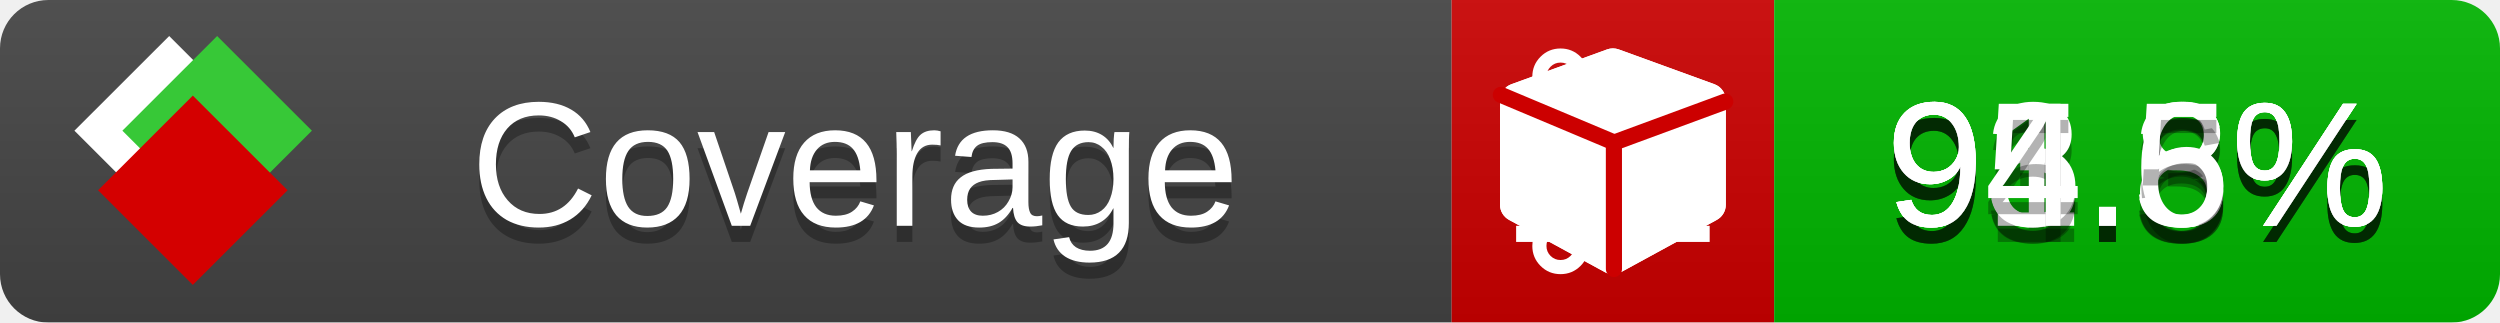
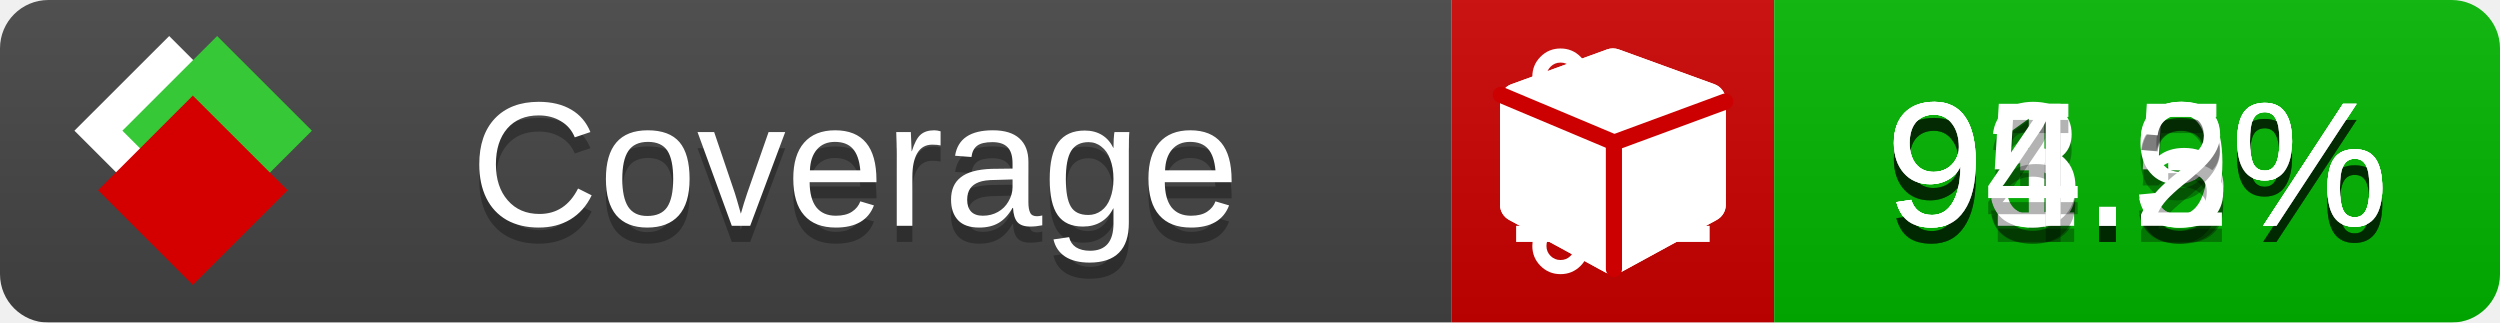
<svg xmlns="http://www.w3.org/2000/svg" xmlns:xlink="http://www.w3.org/1999/xlink" width="155" height="20">
  <style type="text/css">
          
            @keyframes fade1 {
                0% { visibility: visible; opacity: 1; }
               23% { visibility: visible; opacity: 1; }
               25% { visibility: hidden; opacity: 0; }
               48% { visibility: hidden; opacity: 0; }
               50% { visibility: hidden; opacity: 0; }
               73% { visibility: hidden; opacity: 0; }
               75% { visibility: hidden; opacity: 0; }
               98% { visibility: hidden; opacity: 0; }
              100% { visibility: visible; opacity: 1; }
            }
            @keyframes fade2 {
                0% { visibility: hidden; opacity: 0; }
               23% { visibility: hidden; opacity: 0; }
               25% { visibility: visible; opacity: 1; }
               48% { visibility: visible; opacity: 1; }
               50% { visibility: hidden; opacity: 0; }
               73% { visibility: hidden; opacity: 0; }
               75% { visibility: hidden; opacity: 0; }
               98% { visibility: hidden; opacity: 0; }
              100% { visibility: hidden; opacity: 0; }
            }
            @keyframes fade3 {
                0% { visibility: hidden; opacity: 0; }
               23% { visibility: hidden; opacity: 0; }
               25% { visibility: hidden; opacity: 0; }
               48% { visibility: hidden; opacity: 0; }
               50% { visibility: visible; opacity: 1; }
               73% { visibility: visible; opacity: 1; }
               75% { visibility: hidden; opacity: 0; }
               98% { visibility: hidden; opacity: 0; }
              100% { visibility: hidden; opacity: 0; }
            }
            @keyframes fade4 {
                0% { visibility: hidden; opacity: 0; }
               23% { visibility: hidden; opacity: 0; }
               25% { visibility: hidden; opacity: 0; }
               48% { visibility: hidden; opacity: 0; }
               50% { visibility: hidden; opacity: 0; }
               73% { visibility: hidden; opacity: 0; }
               75% { visibility: visible; opacity: 1; }
               98% { visibility: visible; opacity: 1; }
              100% { visibility: hidden; opacity: 0; }
            }
            .linecoverage {
                animation-duration: 15s;
                animation-name: fade1;
                animation-iteration-count: infinite;
            }
            .branchcoverage {
                animation-duration: 15s;
                animation-name: fade2;
                animation-iteration-count: infinite;
            }
            .methodcoverage {
                animation-duration: 15s;
                animation-name: fade3;
                animation-iteration-count: infinite;
            }
            .fullmethodcoverage {
                animation-duration: 15s;
                animation-name: fade4;
                animation-iteration-count: infinite;
            }
          
    </style>
  <defs>
    <linearGradient id="gradient" x2="0" y2="100%">
      <stop offset="0" stop-color="#bbb" stop-opacity=".1" />
      <stop offset="1" stop-opacity=".1" />
    </linearGradient>
    <linearGradient id="c">
      <stop offset="0" stop-color="#d40000" />
      <stop offset="1" stop-color="#ff2a2a" />
    </linearGradient>
    <linearGradient id="a">
      <stop offset="0" stop-color="#e0e0de" />
      <stop offset="1" stop-color="#fff" />
    </linearGradient>
    <linearGradient id="b">
      <stop offset="0" stop-color="#37c837" />
      <stop offset="1" stop-color="#217821" />
    </linearGradient>
    <linearGradient xlink:href="#a" id="e" x1="106.44" x2="69.96" y1="-11.96" y2="-46.84" gradientTransform="matrix(-.8426 -.00045 -.00045 -.8426 -94.27 -75.82)" gradientUnits="userSpaceOnUse" />
    <linearGradient xlink:href="#b" id="f" x1="56.19" x2="77.97" y1="-23.45" y2="10.62" gradientTransform="matrix(.8426 .00045 .00045 .8426 94.27 75.82)" gradientUnits="userSpaceOnUse" />
    <linearGradient xlink:href="#c" id="g" x1="79.98" x2="132.9" y1="10.79" y2="10.79" gradientTransform="matrix(.8426 .00045 .00045 .8426 94.27 75.82)" gradientUnits="userSpaceOnUse" />
    <mask id="mask">
      <rect width="155" height="20" rx="3" fill="#fff" />
    </mask>
    <g id="icon" transform="matrix(.04486 0 0 .04481 -.48 -.63)">
      <rect width="52.92" height="52.92" x="-109.72" y="-27.13" fill="url(#e)" transform="rotate(-135)" />
      <rect width="52.92" height="52.92" x="70.19" y="-39.18" fill="url(#f)" transform="rotate(45)" />
      <rect width="52.92" height="52.92" x="80.05" y="-15.74" fill="url(#g)" transform="rotate(45)" />
    </g>
  </defs>
  <g mask="url(#mask)">
    <rect x="0" y="0" width="90" height="20" fill="#444" />
    <rect x="90" y="0" width="20" height="20" fill="#c00" />
    <rect x="110" y="0" width="45" height="20" fill="#00B600" />
    <rect x="0" y="0" width="155" height="20" fill="url(#gradient)" />
  </g>
  <g>
    <path class="linecoverage" stroke="#fff" d="M94 6.5 h12 M94 10.5 h12 M94 14.5 h12" />
    <path class="branchcoverage" fill="#fff" d="m 97.628,15.247 q 0,-0.364 -0.255,-0.619 -0.255,-0.255 -0.619,-0.255 -0.364,0 -0.619,0.255 -0.255,0.255 -0.255,0.619 0,0.364 0.255,0.619 0.255,0.255 0.619,0.255 0.364,0 0.619,-0.255 0.255,-0.255 0.255,-0.619 z m 0,-10.493 q 0,-0.364 -0.255,-0.619 -0.255,-0.255 -0.619,-0.255 -0.364,0 -0.619,0.255 -0.255,0.255 -0.255,0.619 0,0.364 0.255,0.619 0.255,0.255 0.619,0.255 0.364,0 0.619,-0.255 0.255,-0.255 0.255,-0.619 z m 5.83,1.166 q 0,-0.364 -0.255,-0.619 -0.255,-0.255 -0.619,-0.255 -0.364,0 -0.619,0.255 -0.255,0.255 -0.255,0.619 0,0.364 0.255,0.619 0.255,0.255 0.619,0.255 0.364,0 0.619,-0.255 0.255,-0.255 0.255,-0.619 z m 0.874,0 q 0,0.474 -0.237,0.879 -0.237,0.405 -0.638,0.633 -0.018,2.614 -2.059,3.771 -0.619,0.346 -1.849,0.738 -1.166,0.364 -1.544,0.647 -0.378,0.282 -0.378,0.911 l 0,0.237 q 0.401,0.228 0.638,0.633 0.237,0.405 0.237,0.879 0,0.729 -0.51,1.239 -0.51,0.51 -1.239,0.51 -0.729,0 -1.239,-0.51 -0.51,-0.51 -0.51,-1.239 0,-0.474 0.237,-0.879 0.237,-0.405 0.638,-0.633 l 0,-7.469 q -0.401,-0.228 -0.638,-0.633 -0.237,-0.405 -0.237,-0.879 0,-0.729 0.51,-1.239 0.51,-0.51 1.239,-0.51 0.729,0 1.239,0.51 0.51,0.51 0.51,1.239 0,0.474 -0.237,0.879 -0.237,0.405 -0.638,0.633 l 0,4.527 q 0.492,-0.237 1.403,-0.519 0.501,-0.155 0.797,-0.269 0.296,-0.114 0.642,-0.282 0.346,-0.169 0.537,-0.36 0.191,-0.191 0.369,-0.465 0.178,-0.273 0.255,-0.633 0.077,-0.36 0.077,-0.833 -0.401,-0.228 -0.638,-0.633 -0.237,-0.405 -0.237,-0.879 0,-0.729 0.51,-1.239 0.51,-0.51 1.239,-0.51 0.729,0 1.239,0.51 0.51,0.51 0.51,1.239 z" />
    <path class="methodcoverage" fill="#fff" d="m 100.538,15.629 5.385,-2.936 v -5.351 l -5.385,1.96 z M 100,8.351 105.873,6.214 100,4.077 94.127,6.214 Z m 7,-2.12 v 6.462 q 0,0.294 -0.151,0.547 -0.151,0.252 -0.412,0.395 l -5.923,3.231 q -0.236,0.135 -0.513,0.135 -0.278,0 -0.513,-0.135 l -5.923,-3.231 Q 93.303,13.492 93.151,13.239 93,12.987 93,12.692 v -6.462 q 0,-0.337 0.194,-0.614 0.194,-0.278 0.513,-0.395 l 5.923,-2.154 q 0.185,-0.067 0.37,-0.067 0.185,0 0.37,0.067 l 5.923,2.154 q 0.32,0.118 0.513,0.395 Q 107,5.894 107,6.231 Z" />
    <path class="fullmethodcoverage" fill="#fff" d="m 107,6.231 v 6.462 c 0,0.196 -0.051,0.379 -0.151,0.547 -0.101,0.168 -0.238,0.3 -0.412,0.395 l -5.923,3.231 c -0.157,0.09 -0.328,0.135 -0.513,0.135 -0.185,0 -0.356,-0.045 -0.513,-0.135 l -5.923,-3.231 C 93.39,13.539 93.252,13.407 93.151,13.239 93.05,13.071 93,12.889 93,12.692 v -6.462 c 0,-0.224 0.065,-0.429 0.194,-0.614 0.129,-0.185 0.3,-0.317 0.513,-0.395 l 5.923,-2.154 c 0.123,-0.045 0.247,-0.067 0.37,-0.067 0.123,0 0.247,0.022 0.37,0.067 l 5.923,2.154 c 0.213,0.079 0.384,0.21 0.513,0.395 0.129,0.185 0.194,0.39 0.194,0.614 z" />
    <path class="fullmethodcoverage" style="fill:none;stroke:#cc0000;stroke-width:1;stroke-linecap:round;stroke-dasharray:none;stroke-opacity:1" d="m 100.064,16.677 -0.002,-7.833 6.906,-2.547" />
    <path class="fullmethodcoverage" style="fill:none;stroke:#cc0000;stroke-width:1;stroke-linecap:round;stroke-dasharray:none;stroke-opacity:1" d="M 99.914,8.765 93.052,5.882" />
  </g>
  <g fill="#fff" text-anchor="middle" font-family="Verdana,Arial,Geneva,sans-serif" font-size="11">
    <a xlink:href="https://github.com/danielpalme/ReportGenerator" target="_top">
      <use xlink:href="#icon" transform="translate(3,1) scale(3.5)" />
    </a>
    <text x="53" y="15" fill="#010101" fill-opacity=".3">Coverage</text>
    <text x="53" y="14" fill="#fff">Coverage</text>
-     <text class="linecoverage" x="132.5" y="15" fill="#010101" fill-opacity=".3">93.3%</text>
-     <text class="linecoverage" x="132.5" y="14">93.3%</text>
-     <text class="branchcoverage" x="132.5" y="15" fill="#010101" fill-opacity=".3">91.8%</text>
-     <text class="branchcoverage" x="132.5" y="14">91.8%</text>
-     <text class="methodcoverage" x="132.5" y="15" fill="#010101" fill-opacity=".3">95.6%</text>
-     <text class="methodcoverage" x="132.5" y="14">95.6%</text>
-     <text class="fullmethodcoverage" x="132.5" y="15" fill="#010101" fill-opacity=".3">94.5%</text>
-     <text class="fullmethodcoverage" x="132.5" y="14">94.5%</text>
+     <text class="linecoverage" x="132.5" y="15" fill="#010101" fill-opacity=".3">93.5%</text>
+     <text class="linecoverage" x="132.5" y="14">93.5%</text>
+     <text class="branchcoverage" x="132.5" y="15" fill="#010101" fill-opacity=".3">91.9%</text>
+     <text class="branchcoverage" x="132.5" y="14">91.9%</text>
+     <text class="methodcoverage" x="132.5" y="15" fill="#010101" fill-opacity=".3">95.3%</text>
+     <text class="methodcoverage" x="132.5" y="14">95.3%</text>
+     <text class="fullmethodcoverage" x="132.5" y="15" fill="#010101" fill-opacity=".3">94.2%</text>
+     <text class="fullmethodcoverage" x="132.5" y="14">94.2%</text>
  </g>
  <g>
    <rect class="linecoverage" x="90" y="0" width="65" height="20" fill-opacity="0" />
    <rect class="branchcoverage" x="90" y="0" width="65" height="20" fill-opacity="0" />
    <rect class="methodcoverage" x="90" y="0" width="65" height="20" fill-opacity="0" />
    <rect class="fullmethodcoverage" x="90" y="0" width="65" height="20" fill-opacity="0" />
  </g>
</svg>
